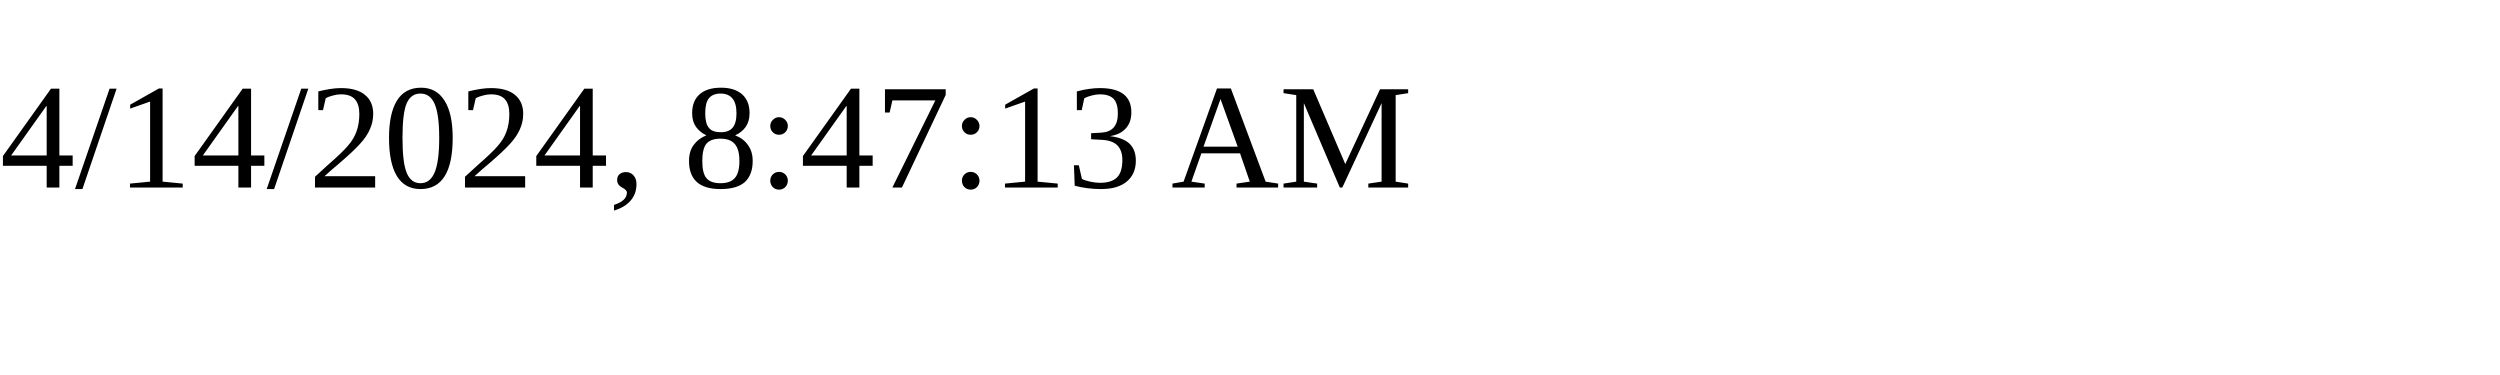
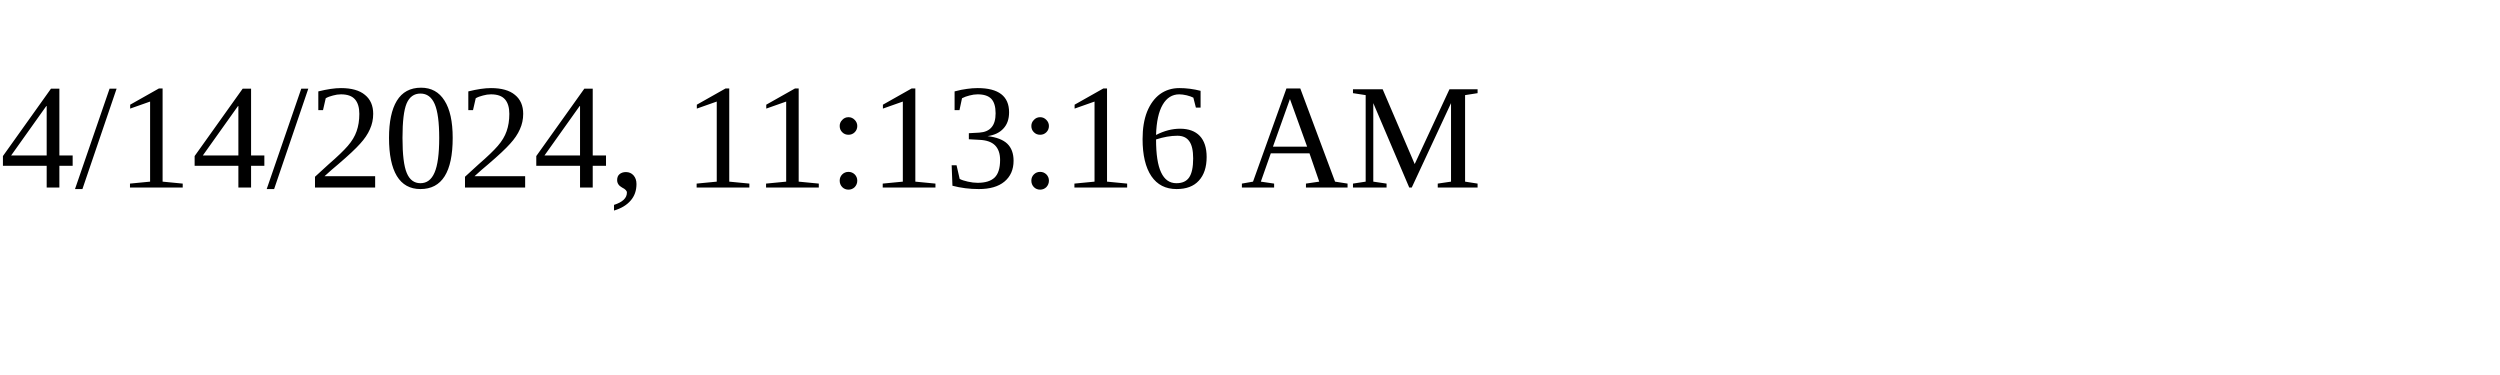
<svg xmlns="http://www.w3.org/2000/svg" height="30" width="200">
-   <text x="0" y="15">4/14/2024, 8:47:13 AM</text>
+   <text x="0" y="15">4/14/2024, 11:13:16 AM</text>
</svg>
